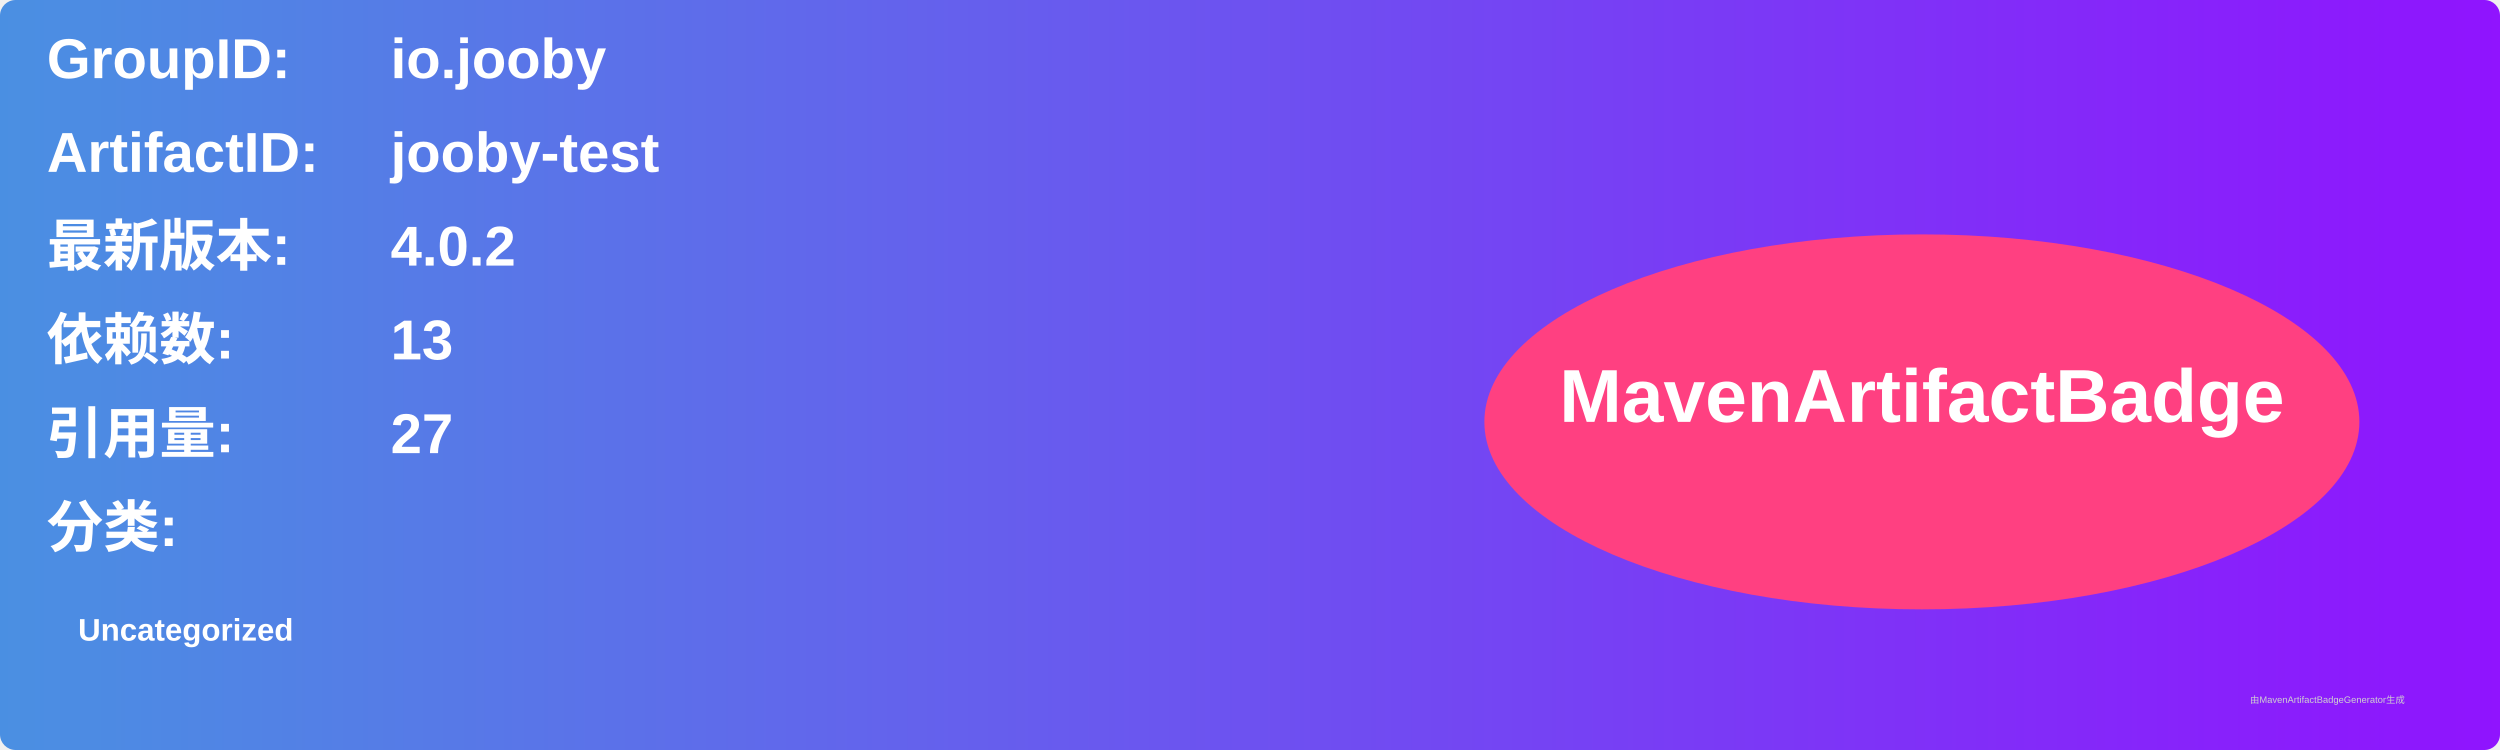
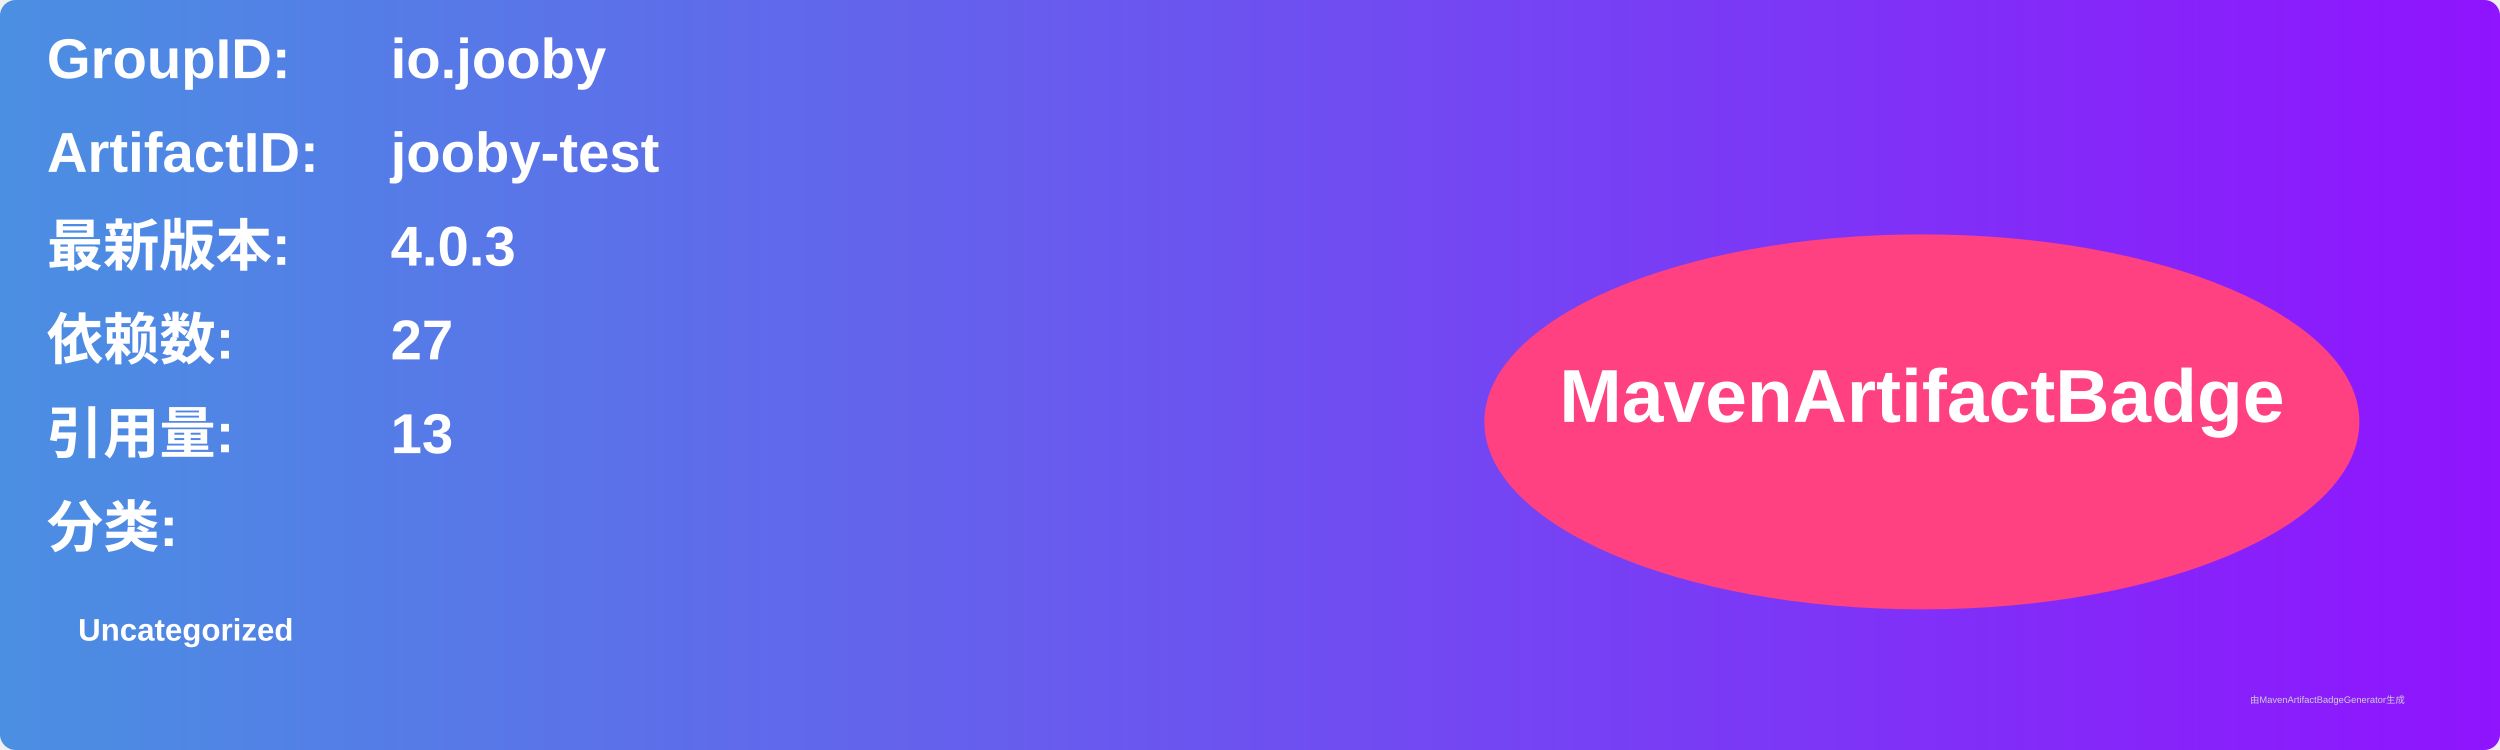
<svg xmlns="http://www.w3.org/2000/svg" width="800" height="240" viewBox="0 0 800 240">
  <linearGradient id="grad" x1="0%" y1="0%" x2="100%" y2="0%">
    <stop offset="0%" stop-color="#4a90e2" />
    <stop offset="100%" stop-color="#9013fe" />
  </linearGradient>
  <rect width="100%" height="100%" rx="5" ry="5" fill="url(#grad)" />
  <g transform="translate(15, 15)">
    <text x="0" y="10" font-family="Arial" font-size="18" fill="white" font-weight="bold" width="260">GroupID:</text>
    <text x="110" y="10" font-family="Arial" font-size="18" fill="white" font-weight="bold" width="460">io.jooby</text>
    <text x="0" y="40" font-family="Arial" font-size="18" fill="white" font-weight="bold" width="260">ArtifactID:</text>
    <text x="110" y="40" font-family="Arial" font-size="18" fill="white" font-weight="bold" width="460">jooby-test</text>
    <text x="0" y="70" font-family="Arial" font-size="18" fill="white" font-weight="bold">最新版本:</text>
    <text x="110" y="70" font-family="Arial" font-size="18" fill="white" font-weight="bold">
-       <tspan font-weight="bold">4.0.2</tspan>
+       <tspan font-weight="bold">4.0.3</tspan>
    </text>
    <text x="0" y="100" font-family="Arial" font-size="18" fill="white" font-weight="bold">依赖数: </text>
    <text x="110" y="100" font-family="Arial" font-size="18" fill="white">
-       <tspan font-weight="bold">13</tspan>
+       <tspan font-weight="bold">27</tspan>
    </text>
    <text x="0" y="130" font-family="Arial" font-size="18" fill="white" font-weight="bold">引用量: </text>
    <text x="110" y="130" font-family="Arial" font-size="18" fill="white">
-       <tspan font-weight="bold">27</tspan>
+       <tspan font-weight="bold">13</tspan>
    </text>
    <text x="0" y="160" font-family="Arial" font-size="18" fill="white" font-weight="bold">分类:</text>
    <text x="10" y="190" font-family="Arial" font-size="10" fill="white">
      <tspan font-weight="bold">Uncategorized</tspan>
    </text>
    <ellipse cx="600" cy="120" rx="140" ry="60" fill="#ff4081" />
    <text x="600" y="120" text-anchor="middle" font-family="Arial" font-size="24" fill="white" font-weight="bold">MavenArtifactBadge</text>
  </g>
  <text x="720" y="225" font-family="Arial" font-size="3" fill="#d0d0d0">由MavenArtifactBadgeGenerator生成</text>
</svg>
